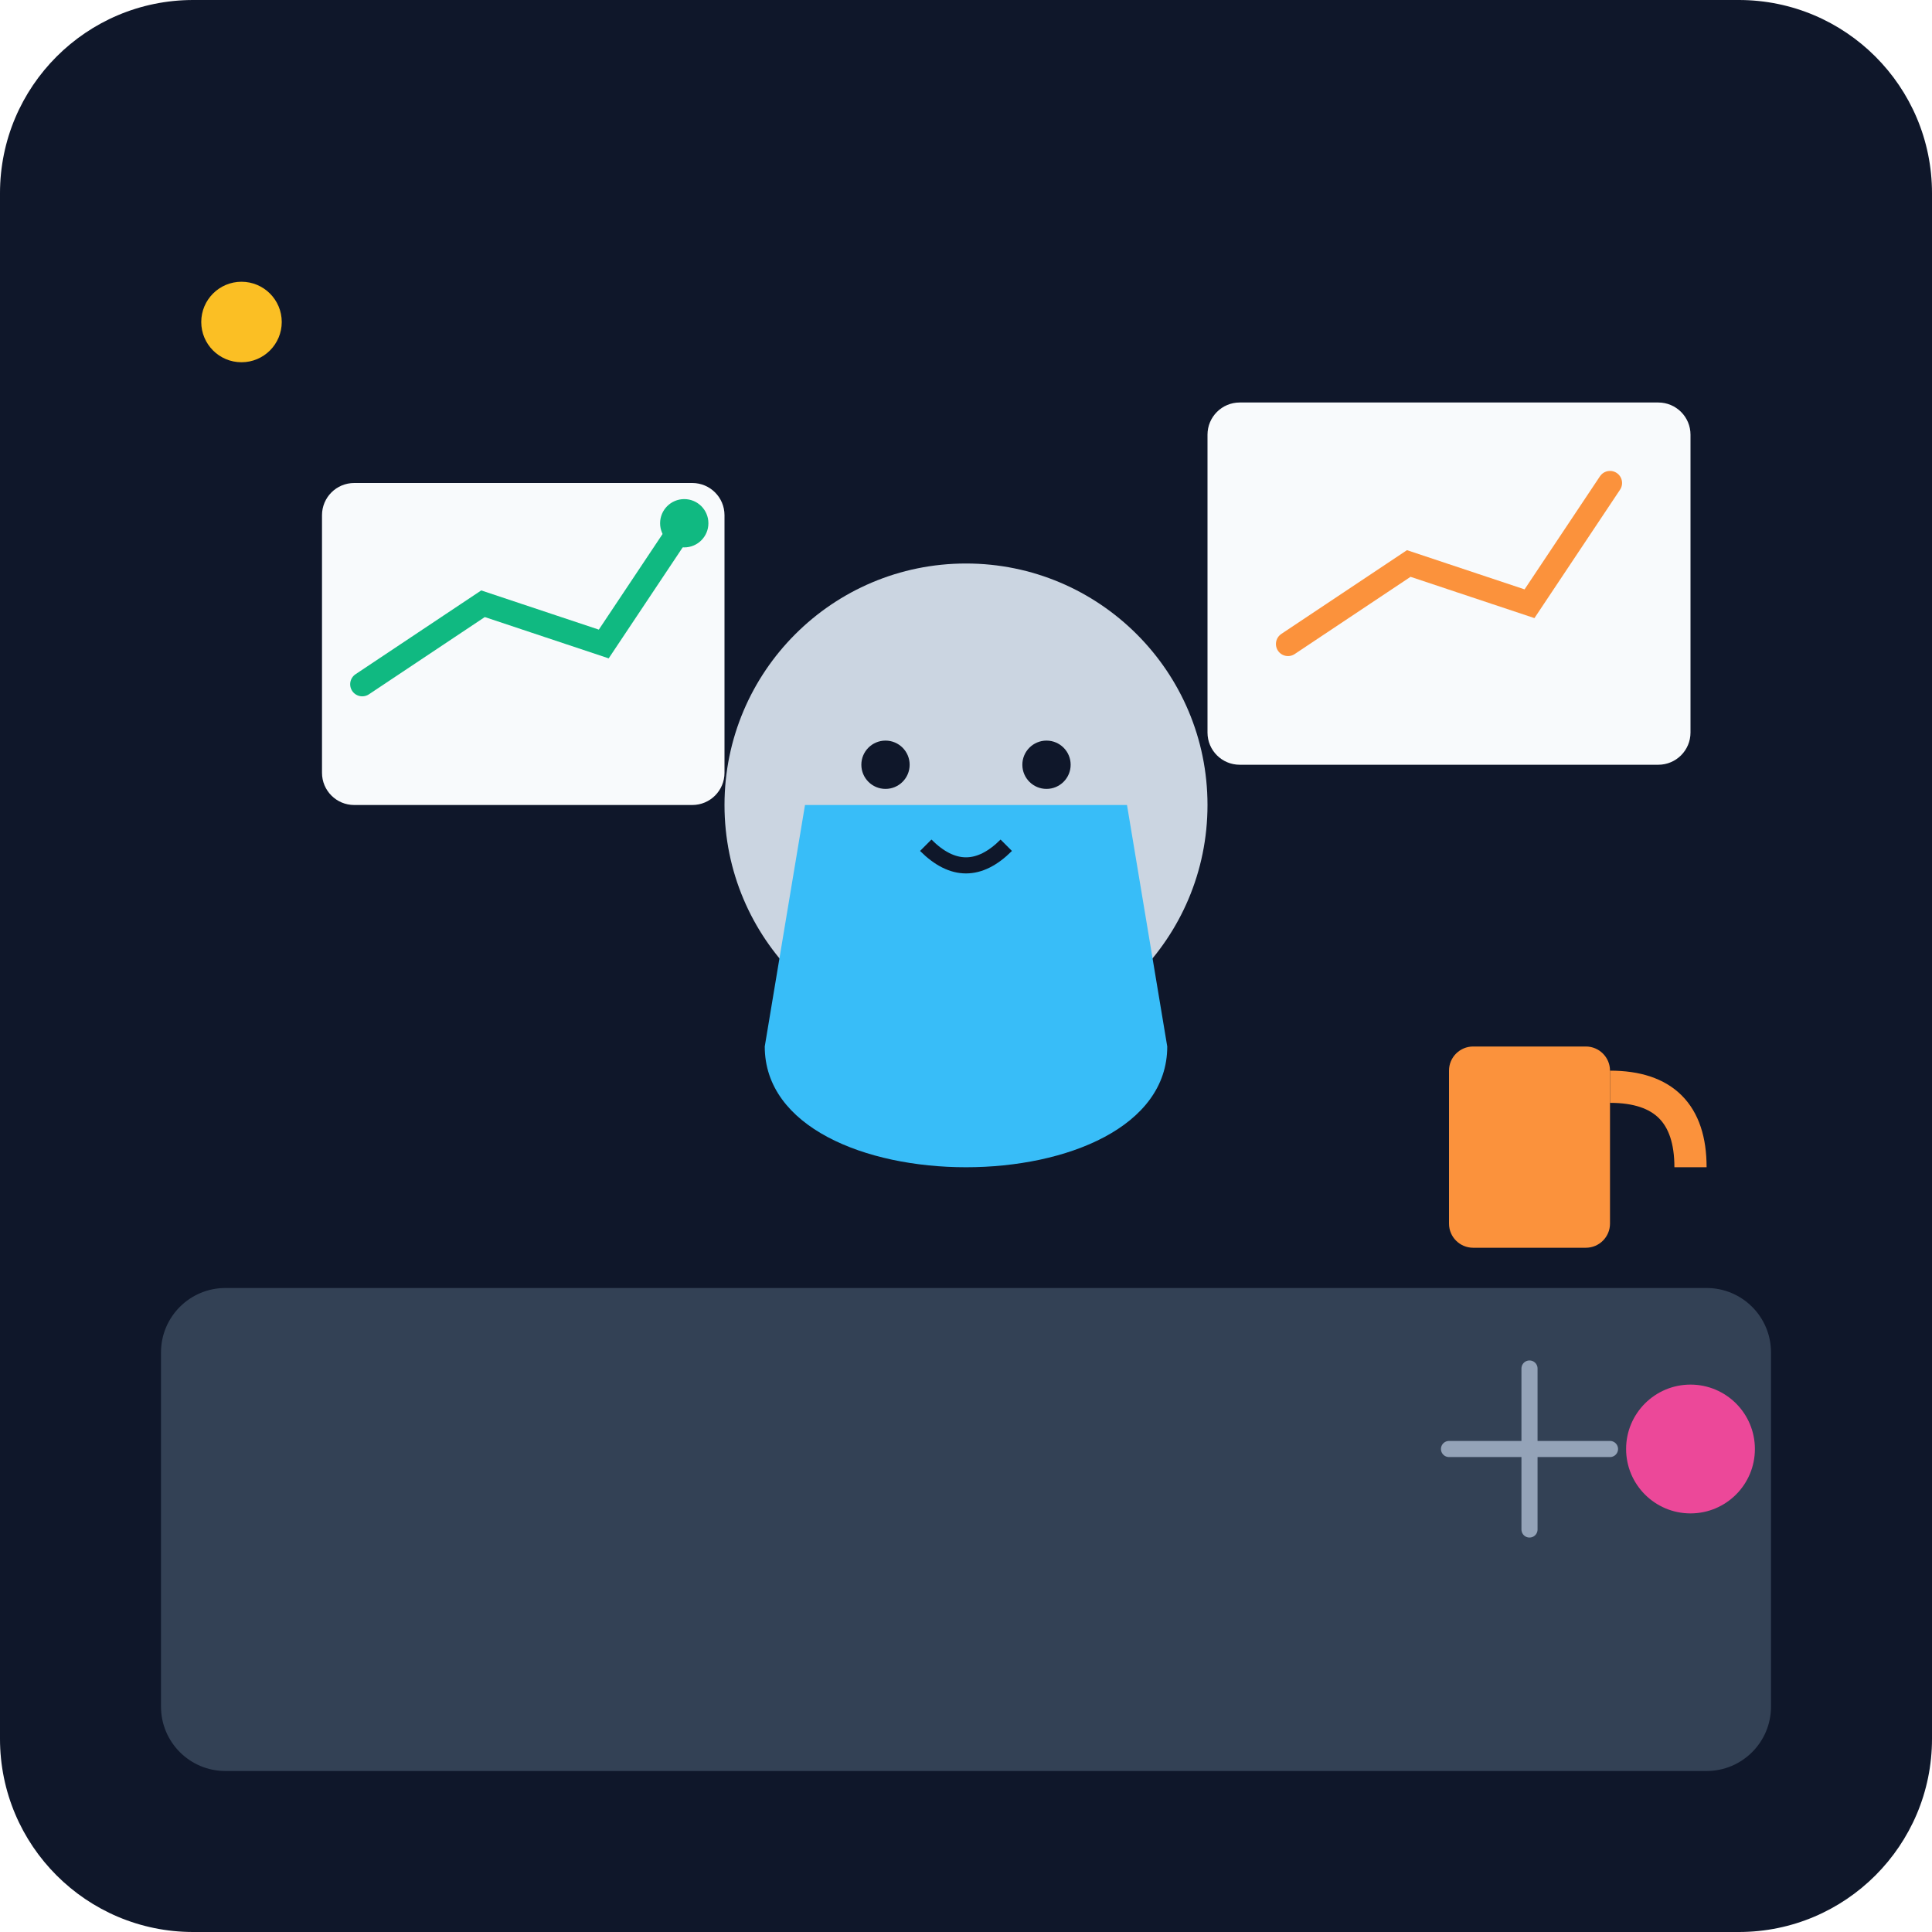
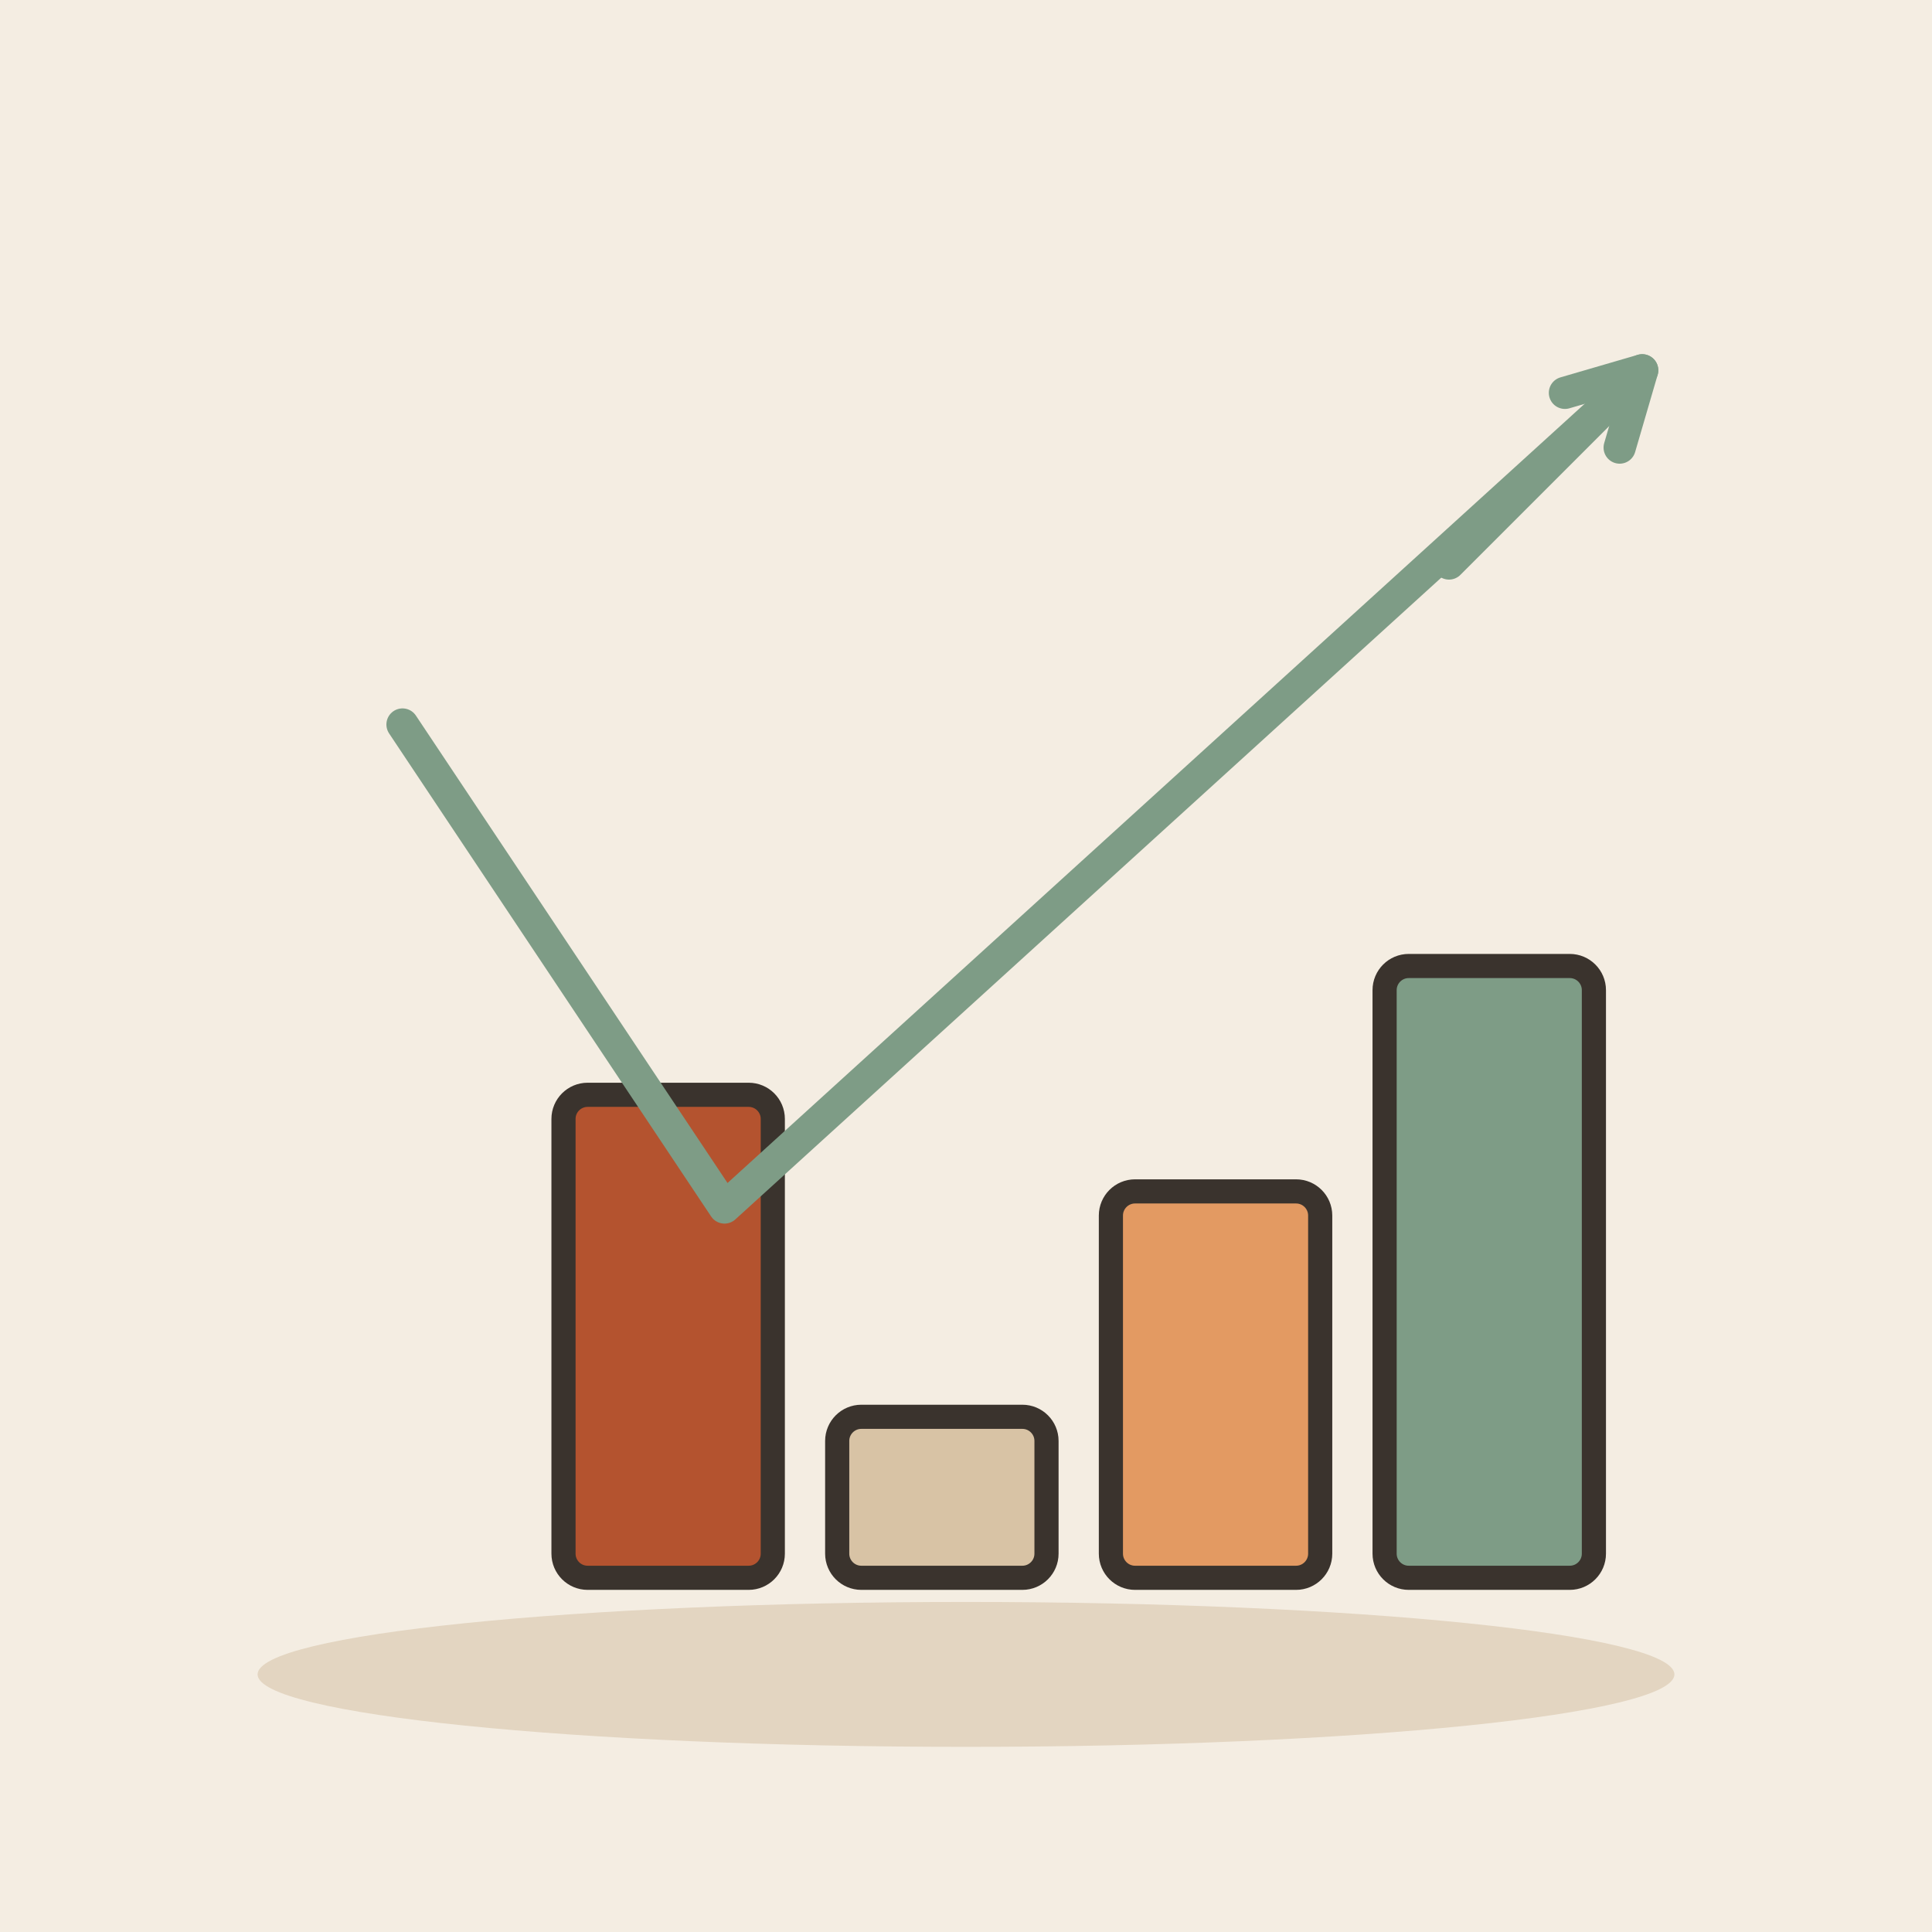
- <svg xmlns="http://www.w3.org/2000/svg" viewBox="0 0 240 240">
-   <defs>
-     <linearGradient id="bgGrad" x1="0" y1="0" x2="0" y2="240">
-       <stop offset="0%" stop-color="#0f172a" />
-       <stop offset="100%" stop-color="#1e293b" />
-     </linearGradient>
-   </defs>
-   <rect width="240" height="240" rx="24" fill="url(#bgGrad)" />
-   <rect x="20" y="160" width="200" height="60" rx="8" fill="#334155" />
-   <circle cx="120" cy="100" r="30" fill="#cbd5e1" />
-   <path d="M95 130 C95 150, 145 150, 145 130 L140 100 L100 100 Z" fill="#38bdf8" />
-   <circle cx="110" cy="95" r="3" fill="#0f172a" />
-   <circle cx="130" cy="95" r="3" fill="#0f172a" />
-   <path d="M115 105 Q120 110 125 105" stroke="#0f172a" stroke-width="2" fill="none" />
-   <rect x="40" y="60" width="50" height="40" rx="4" fill="#f8fafc" />
-   <path d="M45 85 L60 75 L75 80 L85 65" stroke="#10b981" stroke-width="3" fill="none" stroke-linecap="round" />
-   <circle cx="85" cy="65" r="3" fill="#10b981" />
-   <rect x="150" y="50" width="60" height="45" rx="4" fill="#f8fafc" />
-   <path d="M160 80 L175 70 L190 75 L200 60" stroke="#fb923c" stroke-width="3" fill="none" stroke-linecap="round" />
-   <circle cx="30" cy="40" r="5" fill="#fbbf24" />
-   <circle cx="210" cy="180" r="8" fill="#ec4899" />
-   <path d="M180 180 L200 180 M190 170 L190 190" stroke="#94a3b8" stroke-width="2" stroke-linecap="round" />
-   <rect x="180" y="130" width="20" height="25" rx="3" fill="#fb923c" />
-   <path d="M200 135 Q210 135 210 145" stroke="#fb923c" stroke-width="4" fill="none" />
+ <svg xmlns="http://www.w3.org/2000/svg" viewBox="0 0 240 240" data-style="editorial">
+   <rect width="240" height="240" fill="#F4EDE2" />
+   <ellipse cx="120" cy="208" rx="88" ry="9" fill="#E3D5C1" />
+   <g transform="translate(130 196)">
+     <rect x="-60" y="-60" width="26" height="60" rx="3" fill="#B4532F" stroke="#3A332D" stroke-width="3" stroke-linecap="round" stroke-linejoin="round" />
+     <rect x="-26" y="-20" width="26" height="20" rx="3" fill="#D8C3A5" stroke="#3A332D" stroke-width="3" stroke-linecap="round" stroke-linejoin="round" />
+     <rect x="8" y="-48" width="26" height="48" rx="3" fill="#E39A62" stroke="#3A332D" stroke-width="3" stroke-linecap="round" stroke-linejoin="round" />
+     <rect x="42" y="-76" width="26" height="76" rx="3" fill="#7E9C86" stroke="#3A332D" stroke-width="3" stroke-linecap="round" stroke-linejoin="round" />
+   </g>
+   <path d="M50 90L90 150L200 50" fill="none" stroke="#7E9C86" stroke-width="4" stroke-linecap="round" stroke-linejoin="round" />
+   <path d="M180 70L204 46" stroke="#7E9C86" stroke-width="4" stroke-linecap="round" fill="none" />
+   <path d="M201.2 55.6L204 46L194.4 48.8" fill="none" stroke="#7E9C86" stroke-width="4" stroke-linecap="round" stroke-linejoin="round" />
</svg>
